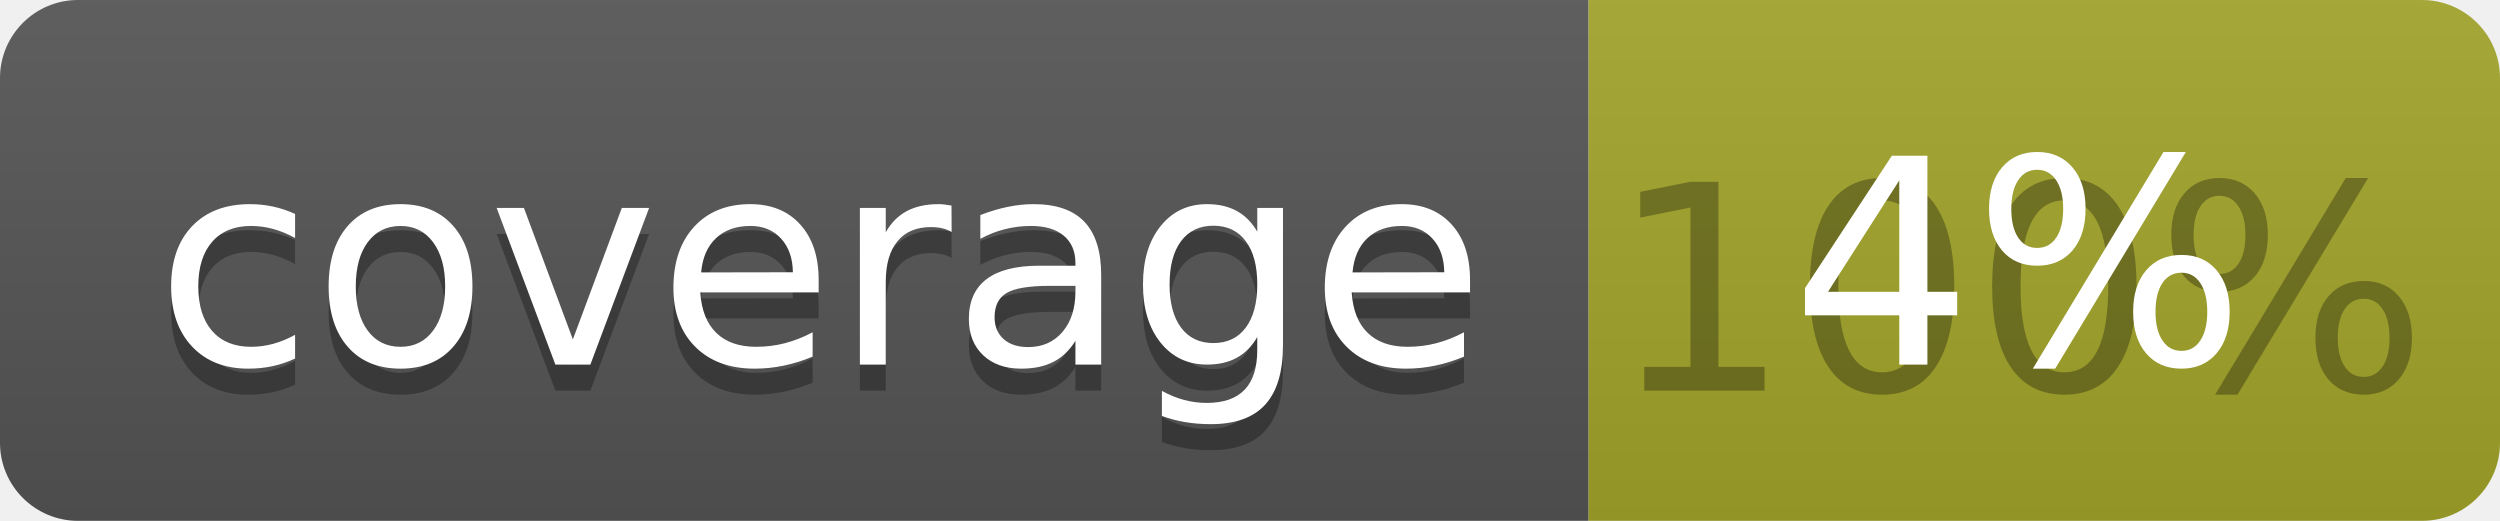
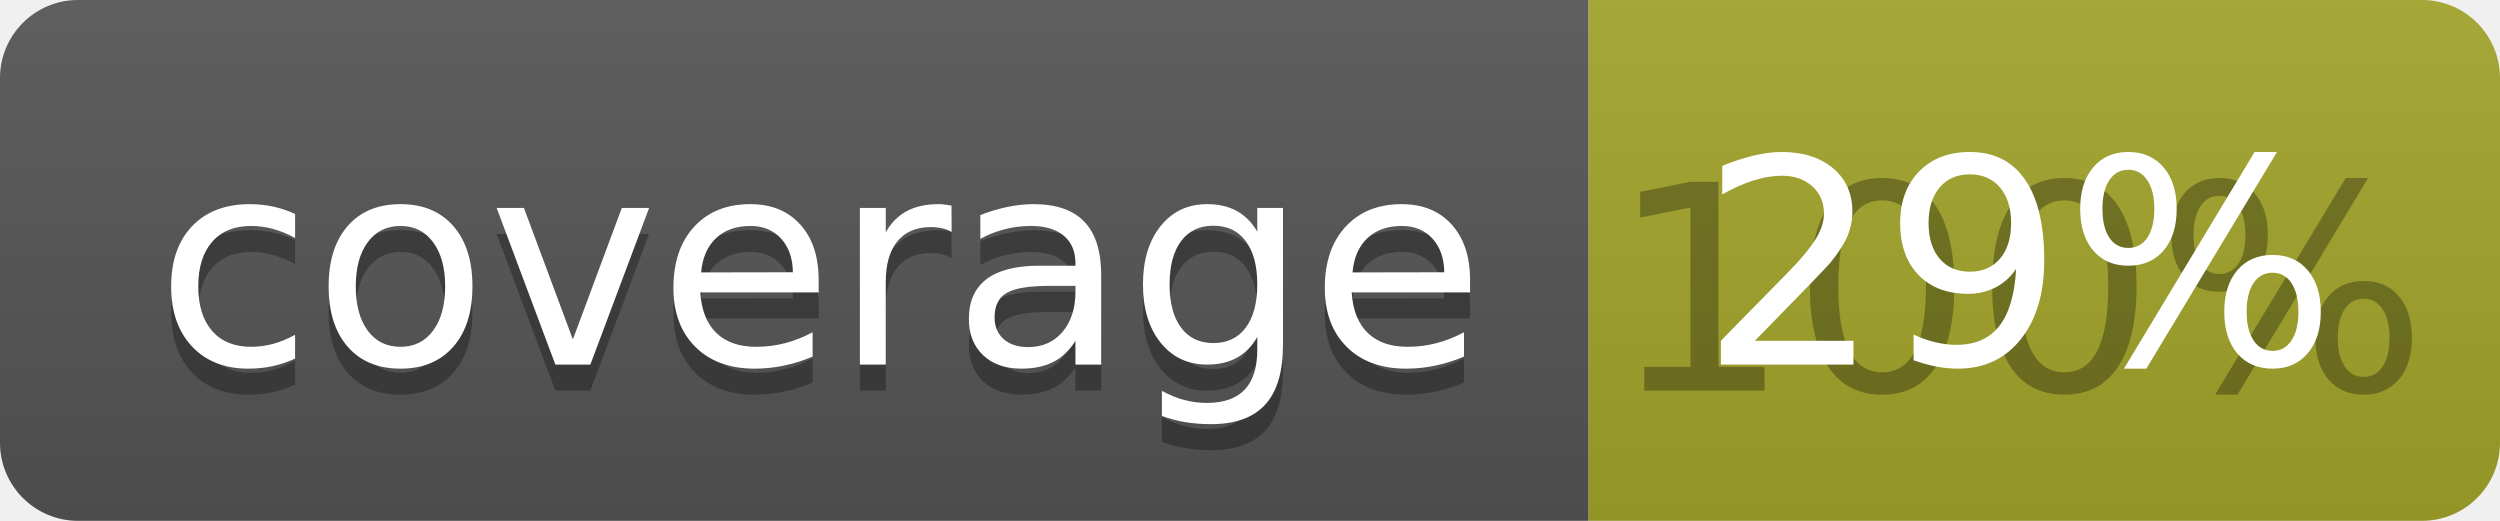
<svg xmlns="http://www.w3.org/2000/svg" width="96" height="20">
  <linearGradient id="b" x2="0" y2="100%">
    <stop offset="0" stop-color="#bbb" stop-opacity=".1" />
    <stop offset="1" stop-opacity=".1" />
  </linearGradient>
  <clipPath id="a">
    <rect width="96" height="20" rx="3" fill="#fff" />
  </clipPath>
  <g clip-path="url(#a)">
    <path fill="#555" d="M0 0h61v20H0z" />
    <path fill="#A3A52A" d="M61 0h35v20H61z" />
    <path fill="url(#b)" d="M0 0h96v20H0z" />
  </g>
  <g fill="#fff" text-anchor="middle" font-family="DejaVu Sans,Verdana,Geneva,sans-serif" font-size="110">
    <text x="315" y="150" fill="#010101" fill-opacity=".3" transform="scale(.1)" textLength="510">coverage</text>
    <text x="315" y="140" transform="scale(.1)" textLength="510">coverage</text>
    <text x="775" y="150" fill="#010101" fill-opacity=".3" transform="scale(.1)" textLength="250">100%</text>
-     <text x="775" y="140" transform="scale(.1)" textLength="250">4%</text>
+     <text x="775" y="140" transform="scale(.1)" textLength="250">29%</text>
  </g>
</svg>
